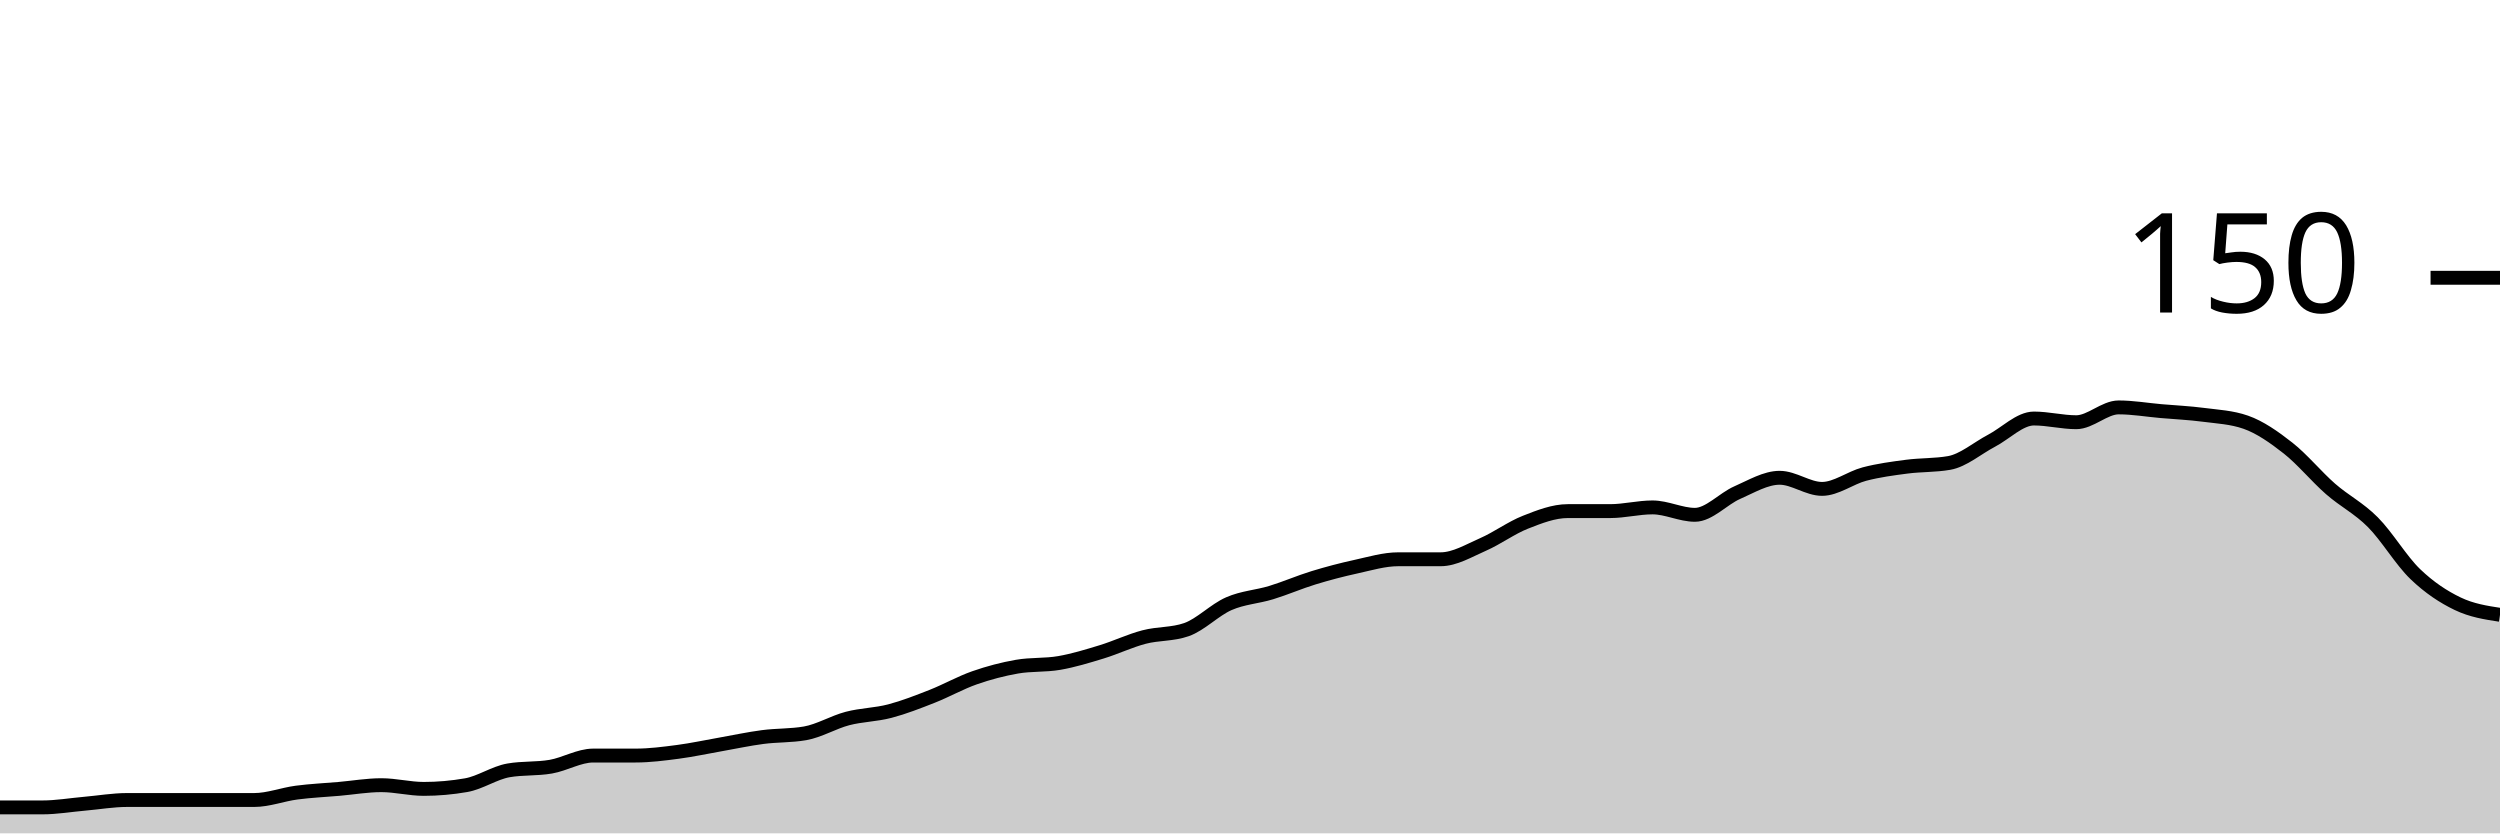
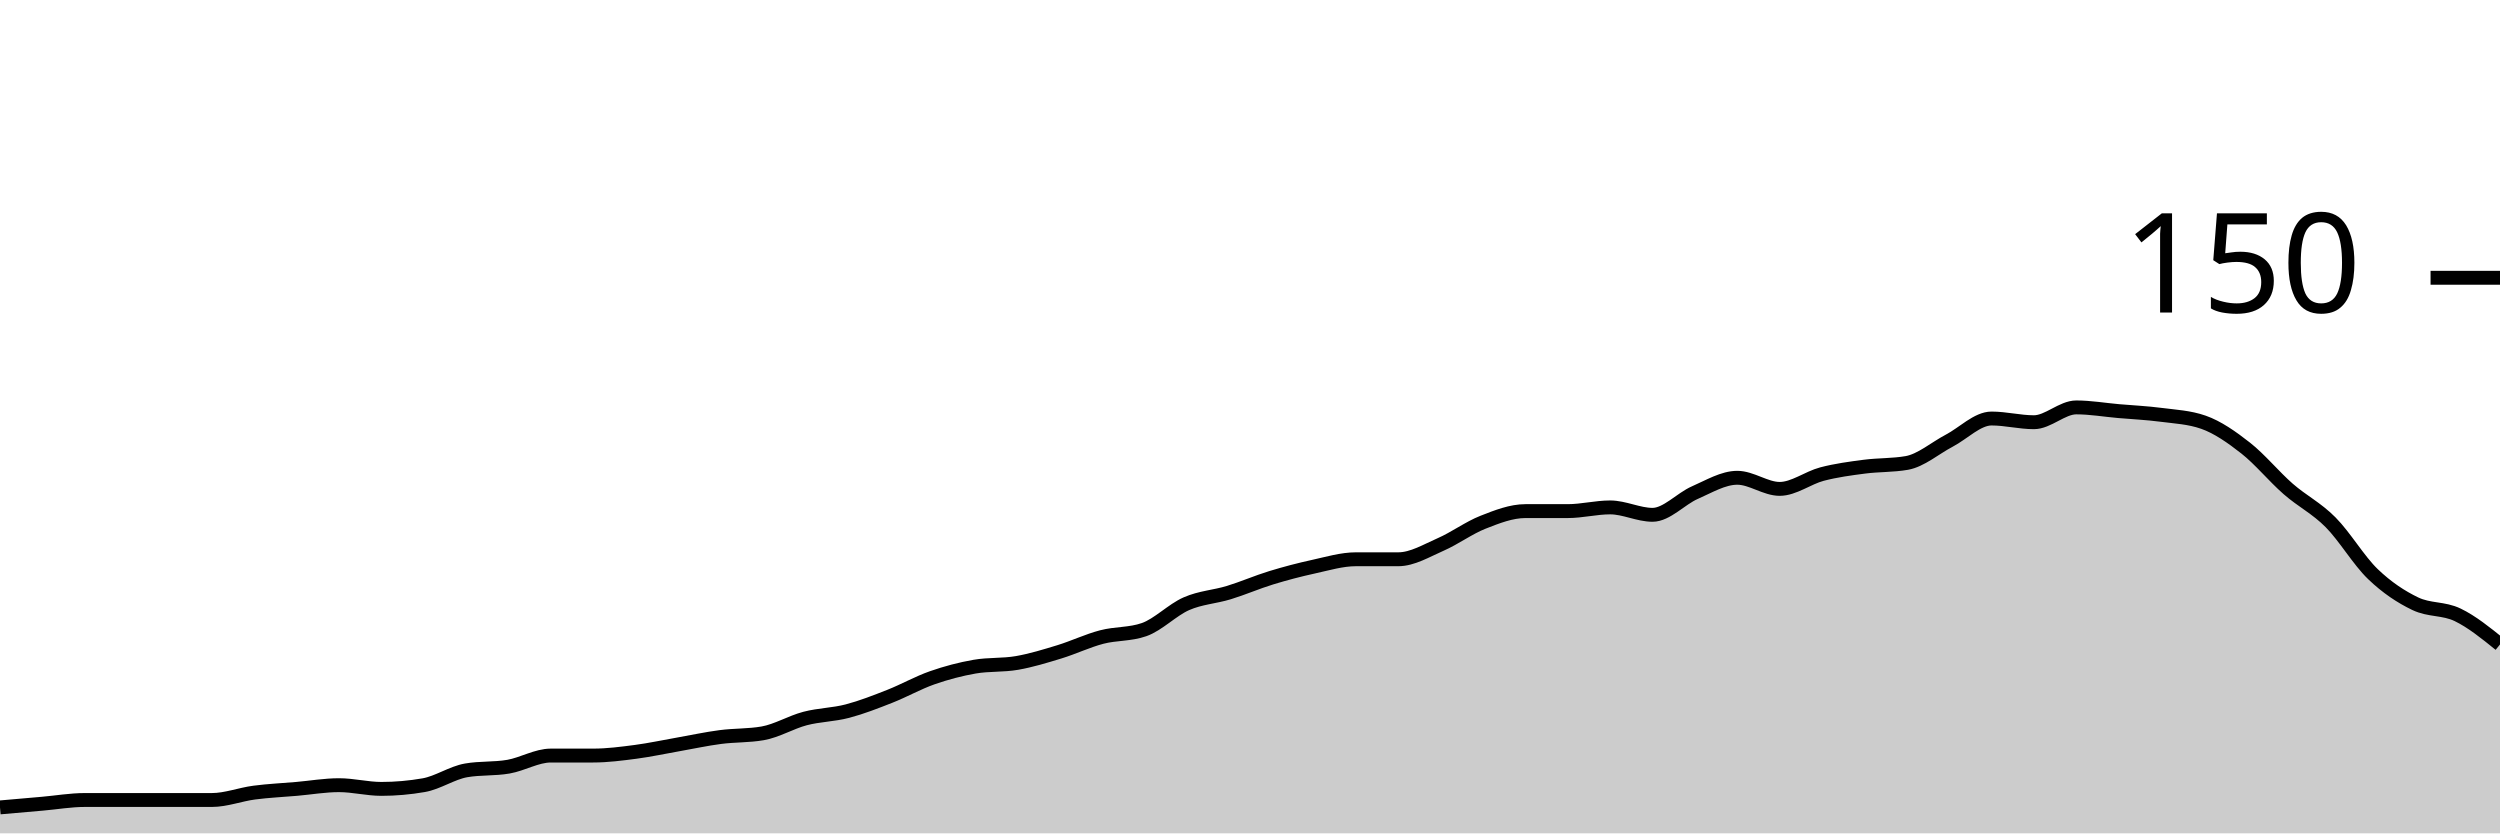
<svg xmlns="http://www.w3.org/2000/svg" viewBox="0 0 180 60">
  <g transform="translate(0,20)">
-     <path class="area" fill="rgba(0, 0, 0, 0.2)" d="M0,38.133C1.017,38.133,2.034,38.133,3.051,38.133C4.068,38.133,5.085,37.956,6.102,37.867C7.119,37.778,8.136,37.6,9.153,37.6C10.169,37.6,11.186,37.6,12.203,37.6C13.22,37.6,14.237,37.6,15.254,37.6C16.271,37.6,17.288,37.6,18.305,37.6C19.322,37.6,20.339,37.2,21.356,37.067C22.373,36.933,23.39,36.889,24.407,36.8C25.424,36.711,26.441,36.533,27.458,36.533C28.475,36.533,29.492,36.8,30.508,36.8C31.525,36.8,32.542,36.711,33.559,36.533C34.576,36.356,35.593,35.644,36.61,35.467C37.627,35.289,38.644,35.378,39.661,35.2C40.678,35.022,41.695,34.4,42.712,34.4C43.729,34.4,44.746,34.4,45.763,34.4C46.78,34.4,47.797,34.267,48.814,34.133C49.831,34,50.847,33.778,51.864,33.6C52.881,33.422,53.898,33.2,54.915,33.067C55.932,32.933,56.949,32.978,57.966,32.8C58.983,32.622,60,32,61.017,31.733C62.034,31.467,63.051,31.467,64.068,31.2C65.085,30.933,66.102,30.533,67.119,30.133C68.136,29.733,69.153,29.156,70.169,28.8C71.186,28.444,72.203,28.178,73.22,28C74.237,27.822,75.254,27.911,76.271,27.733C77.288,27.556,78.305,27.244,79.322,26.933C80.339,26.622,81.356,26.133,82.373,25.867C83.39,25.6,84.407,25.689,85.424,25.333C86.441,24.978,87.458,23.911,88.475,23.467C89.492,23.022,90.508,22.978,91.525,22.667C92.542,22.356,93.559,21.911,94.576,21.6C95.593,21.289,96.61,21.022,97.627,20.8C98.644,20.578,99.661,20.267,100.678,20.267C101.695,20.267,102.712,20.267,103.729,20.267C104.746,20.267,105.763,19.644,106.78,19.2C107.797,18.756,108.814,18,109.831,17.6C110.847,17.2,111.864,16.8,112.881,16.8C113.898,16.8,114.915,16.8,115.932,16.8C116.949,16.8,117.966,16.533,118.983,16.533C120,16.533,121.017,17.067,122.034,17.067C123.051,17.067,124.068,15.911,125.085,15.467C126.102,15.022,127.119,14.4,128.136,14.4C129.153,14.4,130.169,15.2,131.186,15.2C132.203,15.2,133.22,14.4,134.237,14.133C135.254,13.867,136.271,13.733,137.288,13.6C138.305,13.467,139.322,13.511,140.339,13.333C141.356,13.156,142.373,12.267,143.39,11.733C144.407,11.2,145.424,10.133,146.441,10.133C147.458,10.133,148.475,10.4,149.492,10.4C150.508,10.4,151.525,9.333,152.542,9.333C153.559,9.333,154.576,9.511,155.593,9.6C156.61,9.689,157.627,9.733,158.644,9.867C159.661,10,160.678,10.044,161.695,10.4C162.712,10.756,163.729,11.467,164.746,12.267C165.763,13.067,166.78,14.311,167.797,15.2C168.814,16.089,169.831,16.578,170.847,17.6C171.864,18.622,172.881,20.356,173.898,21.333C174.915,22.311,175.932,22.978,176.949,23.467C177.966,23.956,178.983,24.111,180,24.267L180,40C178.983,40,177.966,40,176.949,40C175.932,40,174.915,40,173.898,40C172.881,40,171.864,40,170.847,40C169.831,40,168.814,40,167.797,40C166.78,40,165.763,40,164.746,40C163.729,40,162.712,40,161.695,40C160.678,40,159.661,40,158.644,40C157.627,40,156.61,40,155.593,40C154.576,40,153.559,40,152.542,40C151.525,40,150.508,40,149.492,40C148.475,40,147.458,40,146.441,40C145.424,40,144.407,40,143.39,40C142.373,40,141.356,40,140.339,40C139.322,40,138.305,40,137.288,40C136.271,40,135.254,40,134.237,40C133.22,40,132.203,40,131.186,40C130.169,40,129.153,40,128.136,40C127.119,40,126.102,40,125.085,40C124.068,40,123.051,40,122.034,40C121.017,40,120,40,118.983,40C117.966,40,116.949,40,115.932,40C114.915,40,113.898,40,112.881,40C111.864,40,110.847,40,109.831,40C108.814,40,107.797,40,106.78,40C105.763,40,104.746,40,103.729,40C102.712,40,101.695,40,100.678,40C99.661,40,98.644,40,97.627,40C96.61,40,95.593,40,94.576,40C93.559,40,92.542,40,91.525,40C90.508,40,89.492,40,88.475,40C87.458,40,86.441,40,85.424,40C84.407,40,83.39,40,82.373,40C81.356,40,80.339,40,79.322,40C78.305,40,77.288,40,76.271,40C75.254,40,74.237,40,73.22,40C72.203,40,71.186,40,70.169,40C69.153,40,68.136,40,67.119,40C66.102,40,65.085,40,64.068,40C63.051,40,62.034,40,61.017,40C60,40,58.983,40,57.966,40C56.949,40,55.932,40,54.915,40C53.898,40,52.881,40,51.864,40C50.847,40,49.831,40,48.814,40C47.797,40,46.78,40,45.763,40C44.746,40,43.729,40,42.712,40C41.695,40,40.678,40,39.661,40C38.644,40,37.627,40,36.61,40C35.593,40,34.576,40,33.559,40C32.542,40,31.525,40,30.508,40C29.492,40,28.475,40,27.458,40C26.441,40,25.424,40,24.407,40C23.39,40,22.373,40,21.356,40C20.339,40,19.322,40,18.305,40C17.288,40,16.271,40,15.254,40C14.237,40,13.22,40,12.203,40C11.186,40,10.169,40,9.153,40C8.136,40,7.119,40,6.102,40C5.085,40,4.068,40,3.051,40C2.034,40,1.017,40,0,40Z" />
-     <path class="line" stroke="black" fill="none" d="M0,38.133C1.017,38.133,2.034,38.133,3.051,38.133C4.068,38.133,5.085,37.956,6.102,37.867C7.119,37.778,8.136,37.6,9.153,37.6C10.169,37.6,11.186,37.6,12.203,37.6C13.22,37.6,14.237,37.6,15.254,37.6C16.271,37.6,17.288,37.6,18.305,37.6C19.322,37.6,20.339,37.2,21.356,37.067C22.373,36.933,23.39,36.889,24.407,36.8C25.424,36.711,26.441,36.533,27.458,36.533C28.475,36.533,29.492,36.8,30.508,36.8C31.525,36.8,32.542,36.711,33.559,36.533C34.576,36.356,35.593,35.644,36.61,35.467C37.627,35.289,38.644,35.378,39.661,35.2C40.678,35.022,41.695,34.4,42.712,34.4C43.729,34.4,44.746,34.4,45.763,34.4C46.78,34.4,47.797,34.267,48.814,34.133C49.831,34,50.847,33.778,51.864,33.6C52.881,33.422,53.898,33.2,54.915,33.067C55.932,32.933,56.949,32.978,57.966,32.8C58.983,32.622,60,32,61.017,31.733C62.034,31.467,63.051,31.467,64.068,31.2C65.085,30.933,66.102,30.533,67.119,30.133C68.136,29.733,69.153,29.156,70.169,28.8C71.186,28.444,72.203,28.178,73.22,28C74.237,27.822,75.254,27.911,76.271,27.733C77.288,27.556,78.305,27.244,79.322,26.933C80.339,26.622,81.356,26.133,82.373,25.867C83.39,25.6,84.407,25.689,85.424,25.333C86.441,24.978,87.458,23.911,88.475,23.467C89.492,23.022,90.508,22.978,91.525,22.667C92.542,22.356,93.559,21.911,94.576,21.6C95.593,21.289,96.61,21.022,97.627,20.8C98.644,20.578,99.661,20.267,100.678,20.267C101.695,20.267,102.712,20.267,103.729,20.267C104.746,20.267,105.763,19.644,106.78,19.2C107.797,18.756,108.814,18,109.831,17.6C110.847,17.2,111.864,16.8,112.881,16.8C113.898,16.8,114.915,16.8,115.932,16.8C116.949,16.8,117.966,16.533,118.983,16.533C120,16.533,121.017,17.067,122.034,17.067C123.051,17.067,124.068,15.911,125.085,15.467C126.102,15.022,127.119,14.4,128.136,14.4C129.153,14.4,130.169,15.2,131.186,15.2C132.203,15.2,133.22,14.4,134.237,14.133C135.254,13.867,136.271,13.733,137.288,13.6C138.305,13.467,139.322,13.511,140.339,13.333C141.356,13.156,142.373,12.267,143.39,11.733C144.407,11.2,145.424,10.133,146.441,10.133C147.458,10.133,148.475,10.4,149.492,10.4C150.508,10.4,151.525,9.333,152.542,9.333C153.559,9.333,154.576,9.511,155.593,9.6C156.61,9.689,157.627,9.733,158.644,9.867C159.661,10,160.678,10.044,161.695,10.4C162.712,10.756,163.729,11.467,164.746,12.267C165.763,13.067,166.78,14.311,167.797,15.2C168.814,16.089,169.831,16.578,170.847,17.6C171.864,18.622,172.881,20.356,173.898,21.333C174.915,22.311,175.932,22.978,176.949,23.467C177.966,23.956,178.983,24.111,180,24.267" />
+     <path class="area" fill="rgba(0, 0, 0, 0.2)" d="M0,38.133C1.017,38.044,2.034,37.956,3.051,37.867C4.068,37.778,5.085,37.6,6.102,37.6C7.119,37.6,8.136,37.6,9.153,37.6C10.169,37.6,11.186,37.6,12.203,37.6C13.22,37.6,14.237,37.6,15.254,37.6C16.271,37.6,17.288,37.2,18.305,37.067C19.322,36.933,20.339,36.889,21.356,36.8C22.373,36.711,23.39,36.533,24.407,36.533C25.424,36.533,26.441,36.8,27.458,36.8C28.475,36.8,29.492,36.711,30.508,36.533C31.525,36.356,32.542,35.644,33.559,35.467C34.576,35.289,35.593,35.378,36.61,35.2C37.627,35.022,38.644,34.4,39.661,34.4C40.678,34.4,41.695,34.4,42.712,34.4C43.729,34.4,44.746,34.267,45.763,34.133C46.78,34,47.797,33.778,48.814,33.6C49.831,33.422,50.847,33.2,51.864,33.067C52.881,32.933,53.898,32.978,54.915,32.8C55.932,32.622,56.949,32,57.966,31.733C58.983,31.467,60,31.467,61.017,31.2C62.034,30.933,63.051,30.533,64.068,30.133C65.085,29.733,66.102,29.156,67.119,28.8C68.136,28.444,69.153,28.178,70.169,28C71.186,27.822,72.203,27.911,73.22,27.733C74.237,27.556,75.254,27.244,76.271,26.933C77.288,26.622,78.305,26.133,79.322,25.867C80.339,25.6,81.356,25.689,82.373,25.333C83.39,24.978,84.407,23.911,85.424,23.467C86.441,23.022,87.458,22.978,88.475,22.667C89.492,22.356,90.508,21.911,91.525,21.6C92.542,21.289,93.559,21.022,94.576,20.8C95.593,20.578,96.61,20.267,97.627,20.267C98.644,20.267,99.661,20.267,100.678,20.267C101.695,20.267,102.712,19.644,103.729,19.2C104.746,18.756,105.763,18,106.78,17.6C107.797,17.2,108.814,16.8,109.831,16.8C110.847,16.8,111.864,16.8,112.881,16.8C113.898,16.8,114.915,16.533,115.932,16.533C116.949,16.533,117.966,17.067,118.983,17.067C120,17.067,121.017,15.911,122.034,15.467C123.051,15.022,124.068,14.4,125.085,14.4C126.102,14.4,127.119,15.2,128.136,15.2C129.153,15.2,130.169,14.4,131.186,14.133C132.203,13.867,133.22,13.733,134.237,13.6C135.254,13.467,136.271,13.511,137.288,13.333C138.305,13.156,139.322,12.267,140.339,11.733C141.356,11.2,142.373,10.133,143.39,10.133C144.407,10.133,145.424,10.4,146.441,10.4C147.458,10.4,148.475,9.333,149.492,9.333C150.508,9.333,151.525,9.511,152.542,9.6C153.559,9.689,154.576,9.733,155.593,9.867C156.61,10,157.627,10.044,158.644,10.4C159.661,10.756,160.678,11.467,161.695,12.267C162.712,13.067,163.729,14.311,164.746,15.2C165.763,16.089,166.78,16.578,167.797,17.6C168.814,18.622,169.831,20.356,170.847,21.333C171.864,22.311,172.881,22.978,173.898,23.467C174.915,23.956,175.932,23.778,176.949,24.267C177.966,24.756,178.983,25.578,180,26.4L180,40C178.983,40,177.966,40,176.949,40C175.932,40,174.915,40,173.898,40C172.881,40,171.864,40,170.847,40C169.831,40,168.814,40,167.797,40C166.78,40,165.763,40,164.746,40C163.729,40,162.712,40,161.695,40C160.678,40,159.661,40,158.644,40C157.627,40,156.61,40,155.593,40C154.576,40,153.559,40,152.542,40C151.525,40,150.508,40,149.492,40C148.475,40,147.458,40,146.441,40C145.424,40,144.407,40,143.39,40C142.373,40,141.356,40,140.339,40C139.322,40,138.305,40,137.288,40C136.271,40,135.254,40,134.237,40C133.22,40,132.203,40,131.186,40C130.169,40,129.153,40,128.136,40C127.119,40,126.102,40,125.085,40C124.068,40,123.051,40,122.034,40C121.017,40,120,40,118.983,40C117.966,40,116.949,40,115.932,40C114.915,40,113.898,40,112.881,40C111.864,40,110.847,40,109.831,40C108.814,40,107.797,40,106.78,40C105.763,40,104.746,40,103.729,40C102.712,40,101.695,40,100.678,40C99.661,40,98.644,40,97.627,40C96.61,40,95.593,40,94.576,40C93.559,40,92.542,40,91.525,40C90.508,40,89.492,40,88.475,40C87.458,40,86.441,40,85.424,40C84.407,40,83.39,40,82.373,40C81.356,40,80.339,40,79.322,40C78.305,40,77.288,40,76.271,40C75.254,40,74.237,40,73.22,40C72.203,40,71.186,40,70.169,40C69.153,40,68.136,40,67.119,40C66.102,40,65.085,40,64.068,40C63.051,40,62.034,40,61.017,40C60,40,58.983,40,57.966,40C56.949,40,55.932,40,54.915,40C53.898,40,52.881,40,51.864,40C50.847,40,49.831,40,48.814,40C47.797,40,46.78,40,45.763,40C44.746,40,43.729,40,42.712,40C41.695,40,40.678,40,39.661,40C38.644,40,37.627,40,36.61,40C35.593,40,34.576,40,33.559,40C32.542,40,31.525,40,30.508,40C29.492,40,28.475,40,27.458,40C26.441,40,25.424,40,24.407,40C23.39,40,22.373,40,21.356,40C20.339,40,19.322,40,18.305,40C17.288,40,16.271,40,15.254,40C14.237,40,13.22,40,12.203,40C11.186,40,10.169,40,9.153,40C8.136,40,7.119,40,6.102,40C5.085,40,4.068,40,3.051,40C2.034,40,1.017,40,0,40Z" />
+     <path class="line" stroke="black" fill="none" d="M0,38.133C1.017,38.044,2.034,37.956,3.051,37.867C4.068,37.778,5.085,37.6,6.102,37.6C7.119,37.6,8.136,37.6,9.153,37.6C10.169,37.6,11.186,37.6,12.203,37.6C13.22,37.6,14.237,37.6,15.254,37.6C16.271,37.6,17.288,37.2,18.305,37.067C19.322,36.933,20.339,36.889,21.356,36.8C22.373,36.711,23.39,36.533,24.407,36.533C25.424,36.533,26.441,36.8,27.458,36.8C28.475,36.8,29.492,36.711,30.508,36.533C31.525,36.356,32.542,35.644,33.559,35.467C34.576,35.289,35.593,35.378,36.61,35.2C37.627,35.022,38.644,34.4,39.661,34.4C40.678,34.4,41.695,34.4,42.712,34.4C43.729,34.4,44.746,34.267,45.763,34.133C46.78,34,47.797,33.778,48.814,33.6C49.831,33.422,50.847,33.2,51.864,33.067C52.881,32.933,53.898,32.978,54.915,32.8C55.932,32.622,56.949,32,57.966,31.733C58.983,31.467,60,31.467,61.017,31.2C62.034,30.933,63.051,30.533,64.068,30.133C65.085,29.733,66.102,29.156,67.119,28.8C68.136,28.444,69.153,28.178,70.169,28C71.186,27.822,72.203,27.911,73.22,27.733C74.237,27.556,75.254,27.244,76.271,26.933C77.288,26.622,78.305,26.133,79.322,25.867C80.339,25.6,81.356,25.689,82.373,25.333C83.39,24.978,84.407,23.911,85.424,23.467C86.441,23.022,87.458,22.978,88.475,22.667C89.492,22.356,90.508,21.911,91.525,21.6C92.542,21.289,93.559,21.022,94.576,20.8C95.593,20.578,96.61,20.267,97.627,20.267C98.644,20.267,99.661,20.267,100.678,20.267C101.695,20.267,102.712,19.644,103.729,19.2C104.746,18.756,105.763,18,106.78,17.6C107.797,17.2,108.814,16.8,109.831,16.8C110.847,16.8,111.864,16.8,112.881,16.8C113.898,16.8,114.915,16.533,115.932,16.533C116.949,16.533,117.966,17.067,118.983,17.067C120,17.067,121.017,15.911,122.034,15.467C123.051,15.022,124.068,14.4,125.085,14.4C126.102,14.4,127.119,15.2,128.136,15.2C129.153,15.2,130.169,14.4,131.186,14.133C132.203,13.867,133.22,13.733,134.237,13.6C135.254,13.467,136.271,13.511,137.288,13.333C138.305,13.156,139.322,12.267,140.339,11.733C141.356,11.2,142.373,10.133,143.39,10.133C144.407,10.133,145.424,10.4,146.441,10.4C147.458,10.4,148.475,9.333,149.492,9.333C150.508,9.333,151.525,9.511,152.542,9.6C153.559,9.689,154.576,9.733,155.593,9.867C156.61,10,157.627,10.044,158.644,10.4C159.661,10.756,160.678,11.467,161.695,12.267C162.712,13.067,163.729,14.311,164.746,15.2C165.763,16.089,166.78,16.578,167.797,17.6C168.814,18.622,169.831,20.356,170.847,21.333C171.864,22.311,172.881,22.978,173.898,23.467C174.915,23.956,175.932,23.778,176.949,24.267C177.966,24.756,178.983,25.578,180,26.4" />
    <path class="axis-ceiling" stroke-width="1" stroke="black" fill="none" d="M175,0L180,0" />
    <text class="axis-ceiling-label" font-family="sans-serif" text-anchor="end" font-size="10px" x="170" y="2.5">150</text>
  </g>
</svg>
